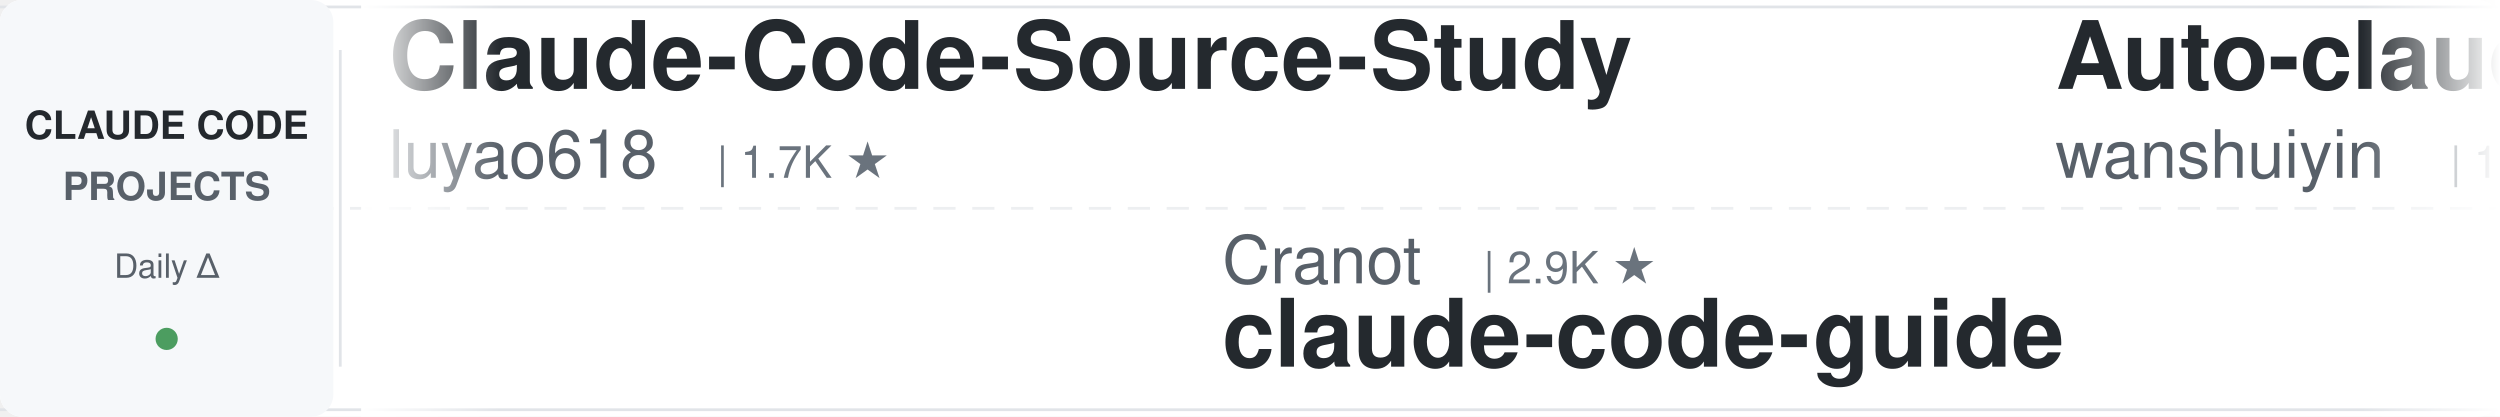
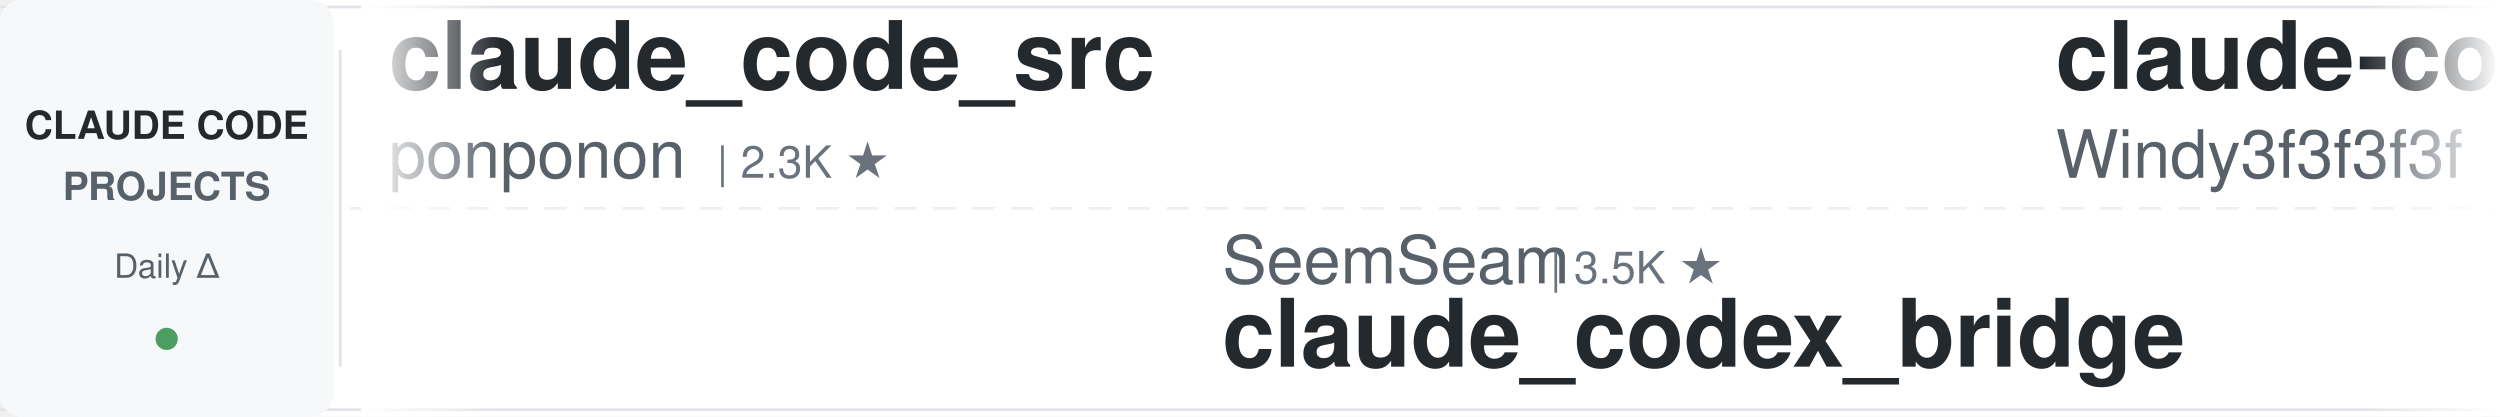
<svg xmlns="http://www.w3.org/2000/svg" width="900" height="150">
  <defs>
    <linearGradient id="leftFade" x1="0%" y1="0%" x2="100%" y2="0%">
      <stop offset="0%" style="stop-color:#ffffff;stop-opacity:1" />
      <stop offset="100%" style="stop-color:#ffffff;stop-opacity:0" />
    </linearGradient>
    <linearGradient id="rightFade" x1="0%" y1="0%" x2="100%" y2="0%">
      <stop offset="0%" style="stop-color:#ffffff;stop-opacity:0" />
      <stop offset="100%" style="stop-color:#ffffff;stop-opacity:1" />
    </linearGradient>
  </defs>
  <rect width="900" height="150" fill="#ffffff" rx="8" />
  <rect x="0" y="2" width="900" height="1" fill="#e1e4e8" />
  <rect x="0" y="147" width="900" height="1" fill="#e1e4e8" />
  <line x1="0" y1="75" x2="900" y2="75" stroke="#e1e4e8" stroke-width="1" stroke-dasharray="8 6" opacity="0.6" />
  <rect x="0" y="0" width="120" height="150" fill="#f6f8fa" rx="8" />
  <text x="60" y="50" font-family="-apple-system, BlinkMacSystemFont, 'Segoe UI', Helvetica, Arial, sans-serif" font-size="14" font-weight="600" fill="#24292e" text-anchor="middle">CLAUDE CODE</text>
  <text x="60" y="72" font-family="-apple-system, BlinkMacSystemFont, 'Segoe UI', Helvetica, Arial, sans-serif" font-size="14" font-weight="600" fill="#586069" text-anchor="middle">PROJECTS</text>
  <text x="60" y="100" font-family="-apple-system, BlinkMacSystemFont, 'Segoe UI', Helvetica, Arial, sans-serif" font-size="12" font-weight="500" fill="#586069" text-anchor="middle">Daily Δ</text>
  <circle cx="60" cy="122" r="4" fill="#22863a" opacity="0.8" />
  <rect x="122" y="18" width="1" height="114" fill="#e1e4e8" />
  <clipPath id="tickerClip">
    <rect x="130" y="0" width="770" height="150" />
  </clipPath>
  <g clip-path="url(#tickerClip)">
    <g id="tickerItems">
      <animateTransform attributeName="transform" attributeType="XML" type="translate" from="0 0" to="-3000 0" dur="54s" repeatCount="indefinite" />
      <g transform="translate(0, 0)">
-         <text x="140" y="32" font-family="-apple-system, BlinkMacSystemFont, 'Segoe UI', Helvetica, Arial, sans-serif" font-size="34" font-weight="600" fill="#24292e">Claude-Code-Source-Study</text>
-         <text x="140" y="64" font-family="-apple-system, BlinkMacSystemFont, 'Segoe UI', Helvetica, Arial, sans-serif" font-size="24" font-weight="400" fill="#586069">luyao618</text>
-         <text x="258" y="64" font-family="-apple-system, BlinkMacSystemFont, 'Segoe UI', Helvetica, Arial, sans-serif" font-size="16" font-weight="500" fill="#6a737d">| 1.7K ★</text>
+         <text x="140" y="32" font-family="-apple-system, BlinkMacSystemFont, 'Segoe UI', Helvetica, Arial, sans-serif" font-size="34" font-weight="600" fill="#24292e">claude_code_src</text>
+         <text x="140" y="64" font-family="-apple-system, BlinkMacSystemFont, 'Segoe UI', Helvetica, Arial, sans-serif" font-size="24" font-weight="400" fill="#586069">ponponon</text>
+         <text x="258" y="64" font-family="-apple-system, BlinkMacSystemFont, 'Segoe UI', Helvetica, Arial, sans-serif" font-size="16" font-weight="500" fill="#6a737d">| 2.3K ★</text>
      </g>
      <g transform="translate(300, 0)">
-         <text x="140" y="102" font-family="-apple-system, BlinkMacSystemFont, 'Segoe UI', Helvetica, Arial, sans-serif" font-size="24" font-weight="400" fill="#586069">Cranot</text>
-         <text x="234" y="102" font-family="-apple-system, BlinkMacSystemFont, 'Segoe UI', Helvetica, Arial, sans-serif" font-size="16" font-weight="500" fill="#6a737d">| 2.9K ★</text>
-         <text x="140" y="132" font-family="-apple-system, BlinkMacSystemFont, 'Segoe UI', Helvetica, Arial, sans-serif" font-size="34" font-weight="600" fill="#24292e">claude-code-guide</text>
+         <text x="140" y="102" font-family="-apple-system, BlinkMacSystemFont, 'Segoe UI', Helvetica, Arial, sans-serif" font-size="24" font-weight="400" fill="#586069">SeemSeam</text>
+         <text x="258" y="102" font-family="-apple-system, BlinkMacSystemFont, 'Segoe UI', Helvetica, Arial, sans-serif" font-size="16" font-weight="500" fill="#6a737d">| 3.5K ★</text>
+         <text x="140" y="132" font-family="-apple-system, BlinkMacSystemFont, 'Segoe UI', Helvetica, Arial, sans-serif" font-size="34" font-weight="600" fill="#24292e">claude_codex_bridge</text>
      </g>
      <g transform="translate(600, 0)">
-         <text x="140" y="32" font-family="-apple-system, BlinkMacSystemFont, 'Segoe UI', Helvetica, Arial, sans-serif" font-size="34" font-weight="600" fill="#24292e">Auto-claude-code-researc...</text>
-         <text x="140" y="64" font-family="-apple-system, BlinkMacSystemFont, 'Segoe UI', Helvetica, Arial, sans-serif" font-size="24" font-weight="400" fill="#586069">wanshuiyin</text>
-         <text x="282" y="64" font-family="-apple-system, BlinkMacSystemFont, 'Segoe UI', Helvetica, Arial, sans-serif" font-size="16" font-weight="500" fill="#6a737d">| 15.7K ★</text>
+         <text x="140" y="32" font-family="-apple-system, BlinkMacSystemFont, 'Segoe UI', Helvetica, Arial, sans-serif" font-size="34" font-weight="600" fill="#24292e">claude-code-from-scratch</text>
+         <text x="140" y="64" font-family="-apple-system, BlinkMacSystemFont, 'Segoe UI', Helvetica, Arial, sans-serif" font-size="24" font-weight="400" fill="#586069">Windy3f3f3f3f</text>
+         <text x="318" y="64" font-family="-apple-system, BlinkMacSystemFont, 'Segoe UI', Helvetica, Arial, sans-serif" font-size="16" font-weight="500" fill="#6a737d">| 2.6K ★</text>
      </g>
      <g transform="translate(900, 0)">
-         <text x="140" y="102" font-family="-apple-system, BlinkMacSystemFont, 'Segoe UI', Helvetica, Arial, sans-serif" font-size="24" font-weight="400" fill="#586069">AICoderTudou</text>
-         <text x="306" y="102" font-family="-apple-system, BlinkMacSystemFont, 'Segoe UI', Helvetica, Arial, sans-serif" font-size="16" font-weight="500" fill="#6a737d">| 495 ★</text>
-         <text x="140" y="132" font-family="-apple-system, BlinkMacSystemFont, 'Segoe UI', Helvetica, Arial, sans-serif" font-size="34" font-weight="600" fill="#24292e">claude-code-tudou</text>
-       </g>
-       <g transform="translate(1200, 0)">
-         <text x="140" y="32" font-family="-apple-system, BlinkMacSystemFont, 'Segoe UI', Helvetica, Arial, sans-serif" font-size="34" font-weight="600" fill="#24292e">andrej-karpathy-skills</text>
-         <text x="140" y="64" font-family="-apple-system, BlinkMacSystemFont, 'Segoe UI', Helvetica, Arial, sans-serif" font-size="24" font-weight="400" fill="#586069">multica-ai</text>
-         <text x="282" y="64" font-family="-apple-system, BlinkMacSystemFont, 'Segoe UI', Helvetica, Arial, sans-serif" font-size="16" font-weight="500" fill="#6a737d">| 209.8K ★</text>
-       </g>
-       <g transform="translate(1500, 0)">
        <text x="140" y="102" font-family="-apple-system, BlinkMacSystemFont, 'Segoe UI', Helvetica, Arial, sans-serif" font-size="24" font-weight="400" fill="#586069">hangsman</text>
        <text x="258" y="102" font-family="-apple-system, BlinkMacSystemFont, 'Segoe UI', Helvetica, Arial, sans-serif" font-size="16" font-weight="500" fill="#6a737d">| 792 ★</text>
        <text x="140" y="132" font-family="-apple-system, BlinkMacSystemFont, 'Segoe UI', Helvetica, Arial, sans-serif" font-size="34" font-weight="600" fill="#24292e">claude-code-source</text>
      </g>
+       <g transform="translate(1200, 0)">
+         <text x="140" y="32" font-family="-apple-system, BlinkMacSystemFont, 'Segoe UI', Helvetica, Arial, sans-serif" font-size="34" font-weight="600" fill="#24292e">claude-code-ultimate-gui...</text>
+         <text x="140" y="64" font-family="-apple-system, BlinkMacSystemFont, 'Segoe UI', Helvetica, Arial, sans-serif" font-size="24" font-weight="400" fill="#586069">FlorianBruniaux</text>
+         <text x="342" y="64" font-family="-apple-system, BlinkMacSystemFont, 'Segoe UI', Helvetica, Arial, sans-serif" font-size="16" font-weight="500" fill="#6a737d">| 5.9K ★</text>
+       </g>
+       <g transform="translate(1500, 0)">
+         <text x="140" y="102" font-family="-apple-system, BlinkMacSystemFont, 'Segoe UI', Helvetica, Arial, sans-serif" font-size="24" font-weight="400" fill="#586069">Pimzino</text>
+         <text x="246" y="102" font-family="-apple-system, BlinkMacSystemFont, 'Segoe UI', Helvetica, Arial, sans-serif" font-size="16" font-weight="500" fill="#6a737d">| 3.9K ★</text>
+         <text x="140" y="132" font-family="-apple-system, BlinkMacSystemFont, 'Segoe UI', Helvetica, Arial, sans-serif" font-size="34" font-weight="600" fill="#24292e">claude-code-spec-workflo...</text>
+       </g>
      <g transform="translate(1800, 0)">
+         <text x="140" y="32" font-family="-apple-system, BlinkMacSystemFont, 'Segoe UI', Helvetica, Arial, sans-serif" font-size="34" font-weight="600" fill="#24292e">claude-code-templates</text>
+         <text x="140" y="64" font-family="-apple-system, BlinkMacSystemFont, 'Segoe UI', Helvetica, Arial, sans-serif" font-size="24" font-weight="400" fill="#586069">davila7</text>
+         <text x="246" y="64" font-family="-apple-system, BlinkMacSystemFont, 'Segoe UI', Helvetica, Arial, sans-serif" font-size="16" font-weight="500" fill="#6a737d">| 30.5K ★</text>
+       </g>
+       <g transform="translate(2100, 0)">
+         <text x="140" y="102" font-family="-apple-system, BlinkMacSystemFont, 'Segoe UI', Helvetica, Arial, sans-serif" font-size="24" font-weight="400" fill="#586069">simonw</text>
+         <text x="234" y="102" font-family="-apple-system, BlinkMacSystemFont, 'Segoe UI', Helvetica, Arial, sans-serif" font-size="16" font-weight="500" fill="#6a737d">| 1.7K ★</text>
+         <text x="140" y="132" font-family="-apple-system, BlinkMacSystemFont, 'Segoe UI', Helvetica, Arial, sans-serif" font-size="34" font-weight="600" fill="#24292e">claude-code-transcripts</text>
+       </g>
+       <g transform="translate(2400, 0)">
+         <text x="140" y="32" font-family="-apple-system, BlinkMacSystemFont, 'Segoe UI', Helvetica, Arial, sans-serif" font-size="34" font-weight="600" fill="#24292e">claude-code-source-build</text>
+         <text x="140" y="64" font-family="-apple-system, BlinkMacSystemFont, 'Segoe UI', Helvetica, Arial, sans-serif" font-size="24" font-weight="400" fill="#586069">andrew-kramer-inno</text>
+         <text x="378" y="64" font-family="-apple-system, BlinkMacSystemFont, 'Segoe UI', Helvetica, Arial, sans-serif" font-size="16" font-weight="500" fill="#6a737d">| 596 ★</text>
+       </g>
+       <g transform="translate(2700, 0)">
+         <text x="140" y="102" font-family="-apple-system, BlinkMacSystemFont, 'Segoe UI', Helvetica, Arial, sans-serif" font-size="24" font-weight="400" fill="#586069">disler</text>
+         <text x="234" y="102" font-family="-apple-system, BlinkMacSystemFont, 'Segoe UI', Helvetica, Arial, sans-serif" font-size="16" font-weight="500" fill="#6a737d">| 1.7K ★</text>
+         <text x="140" y="132" font-family="-apple-system, BlinkMacSystemFont, 'Segoe UI', Helvetica, Arial, sans-serif" font-size="34" font-weight="600" fill="#24292e">pi-vs-claude-code</text>
+       </g>
+       <g transform="translate(3000, 0)">
        <text x="140" y="32" font-family="-apple-system, BlinkMacSystemFont, 'Segoe UI', Helvetica, Arial, sans-serif" font-size="34" font-weight="600" fill="#24292e">claude_code_src</text>
        <text x="140" y="64" font-family="-apple-system, BlinkMacSystemFont, 'Segoe UI', Helvetica, Arial, sans-serif" font-size="24" font-weight="400" fill="#586069">ponponon</text>
        <text x="258" y="64" font-family="-apple-system, BlinkMacSystemFont, 'Segoe UI', Helvetica, Arial, sans-serif" font-size="16" font-weight="500" fill="#6a737d">| 2.3K ★</text>
      </g>
-       <g transform="translate(2100, 0)">
-         <text x="140" y="102" font-family="-apple-system, BlinkMacSystemFont, 'Segoe UI', Helvetica, Arial, sans-serif" font-size="24" font-weight="400" fill="#586069">Maciek-roboblog</text>
-         <text x="342" y="102" font-family="-apple-system, BlinkMacSystemFont, 'Segoe UI', Helvetica, Arial, sans-serif" font-size="16" font-weight="500" fill="#6a737d">| 8.7K ★</text>
-         <text x="140" y="132" font-family="-apple-system, BlinkMacSystemFont, 'Segoe UI', Helvetica, Arial, sans-serif" font-size="34" font-weight="600" fill="#24292e">Claude-Code-Usage-Monito...</text>
-       </g>
-       <g transform="translate(2400, 0)">
-         <text x="140" y="32" font-family="-apple-system, BlinkMacSystemFont, 'Segoe UI', Helvetica, Arial, sans-serif" font-size="34" font-weight="600" fill="#24292e">claude-code-source</text>
-         <text x="140" y="64" font-family="-apple-system, BlinkMacSystemFont, 'Segoe UI', Helvetica, Arial, sans-serif" font-size="24" font-weight="400" fill="#586069">AprilNEA</text>
-         <text x="258" y="64" font-family="-apple-system, BlinkMacSystemFont, 'Segoe UI', Helvetica, Arial, sans-serif" font-size="16" font-weight="500" fill="#6a737d">| 392 ★</text>
-       </g>
-       <g transform="translate(2700, 0)">
-         <text x="140" y="102" font-family="-apple-system, BlinkMacSystemFont, 'Segoe UI', Helvetica, Arial, sans-serif" font-size="24" font-weight="400" fill="#586069">davila7</text>
-         <text x="246" y="102" font-family="-apple-system, BlinkMacSystemFont, 'Segoe UI', Helvetica, Arial, sans-serif" font-size="16" font-weight="500" fill="#6a737d">| 30.5K ★</text>
-         <text x="140" y="132" font-family="-apple-system, BlinkMacSystemFont, 'Segoe UI', Helvetica, Arial, sans-serif" font-size="34" font-weight="600" fill="#24292e">claude-code-templates</text>
-       </g>
-       <g transform="translate(3000, 0)">
-         <text x="140" y="32" font-family="-apple-system, BlinkMacSystemFont, 'Segoe UI', Helvetica, Arial, sans-serif" font-size="34" font-weight="600" fill="#24292e">Claude-Code-Source-Study</text>
-         <text x="140" y="64" font-family="-apple-system, BlinkMacSystemFont, 'Segoe UI', Helvetica, Arial, sans-serif" font-size="24" font-weight="400" fill="#586069">luyao618</text>
-         <text x="258" y="64" font-family="-apple-system, BlinkMacSystemFont, 'Segoe UI', Helvetica, Arial, sans-serif" font-size="16" font-weight="500" fill="#6a737d">| 1.7K ★</text>
-       </g>
      <g transform="translate(3300, 0)">
-         <text x="140" y="102" font-family="-apple-system, BlinkMacSystemFont, 'Segoe UI', Helvetica, Arial, sans-serif" font-size="24" font-weight="400" fill="#586069">Cranot</text>
-         <text x="234" y="102" font-family="-apple-system, BlinkMacSystemFont, 'Segoe UI', Helvetica, Arial, sans-serif" font-size="16" font-weight="500" fill="#6a737d">| 2.9K ★</text>
-         <text x="140" y="132" font-family="-apple-system, BlinkMacSystemFont, 'Segoe UI', Helvetica, Arial, sans-serif" font-size="34" font-weight="600" fill="#24292e">claude-code-guide</text>
+         <text x="140" y="102" font-family="-apple-system, BlinkMacSystemFont, 'Segoe UI', Helvetica, Arial, sans-serif" font-size="24" font-weight="400" fill="#586069">SeemSeam</text>
+         <text x="258" y="102" font-family="-apple-system, BlinkMacSystemFont, 'Segoe UI', Helvetica, Arial, sans-serif" font-size="16" font-weight="500" fill="#6a737d">| 3.5K ★</text>
+         <text x="140" y="132" font-family="-apple-system, BlinkMacSystemFont, 'Segoe UI', Helvetica, Arial, sans-serif" font-size="34" font-weight="600" fill="#24292e">claude_codex_bridge</text>
      </g>
      <g transform="translate(3600, 0)">
-         <text x="140" y="32" font-family="-apple-system, BlinkMacSystemFont, 'Segoe UI', Helvetica, Arial, sans-serif" font-size="34" font-weight="600" fill="#24292e">Auto-claude-code-researc...</text>
-         <text x="140" y="64" font-family="-apple-system, BlinkMacSystemFont, 'Segoe UI', Helvetica, Arial, sans-serif" font-size="24" font-weight="400" fill="#586069">wanshuiyin</text>
-         <text x="282" y="64" font-family="-apple-system, BlinkMacSystemFont, 'Segoe UI', Helvetica, Arial, sans-serif" font-size="16" font-weight="500" fill="#6a737d">| 15.7K ★</text>
+         <text x="140" y="32" font-family="-apple-system, BlinkMacSystemFont, 'Segoe UI', Helvetica, Arial, sans-serif" font-size="34" font-weight="600" fill="#24292e">claude-code-from-scratch</text>
+         <text x="140" y="64" font-family="-apple-system, BlinkMacSystemFont, 'Segoe UI', Helvetica, Arial, sans-serif" font-size="24" font-weight="400" fill="#586069">Windy3f3f3f3f</text>
+         <text x="318" y="64" font-family="-apple-system, BlinkMacSystemFont, 'Segoe UI', Helvetica, Arial, sans-serif" font-size="16" font-weight="500" fill="#6a737d">| 2.6K ★</text>
      </g>
      <g transform="translate(3900, 0)">
-         <text x="140" y="102" font-family="-apple-system, BlinkMacSystemFont, 'Segoe UI', Helvetica, Arial, sans-serif" font-size="24" font-weight="400" fill="#586069">AICoderTudou</text>
-         <text x="306" y="102" font-family="-apple-system, BlinkMacSystemFont, 'Segoe UI', Helvetica, Arial, sans-serif" font-size="16" font-weight="500" fill="#6a737d">| 495 ★</text>
-         <text x="140" y="132" font-family="-apple-system, BlinkMacSystemFont, 'Segoe UI', Helvetica, Arial, sans-serif" font-size="34" font-weight="600" fill="#24292e">claude-code-tudou</text>
+         <text x="140" y="102" font-family="-apple-system, BlinkMacSystemFont, 'Segoe UI', Helvetica, Arial, sans-serif" font-size="24" font-weight="400" fill="#586069">hangsman</text>
+         <text x="258" y="102" font-family="-apple-system, BlinkMacSystemFont, 'Segoe UI', Helvetica, Arial, sans-serif" font-size="16" font-weight="500" fill="#6a737d">| 792 ★</text>
+         <text x="140" y="132" font-family="-apple-system, BlinkMacSystemFont, 'Segoe UI', Helvetica, Arial, sans-serif" font-size="34" font-weight="600" fill="#24292e">claude-code-source</text>
      </g>
    </g>
  </g>
  <rect x="130" y="0" width="50" height="150" fill="url(#leftFade)" />
  <rect x="850" y="0" width="50" height="150" fill="url(#rightFade)" />
</svg>
